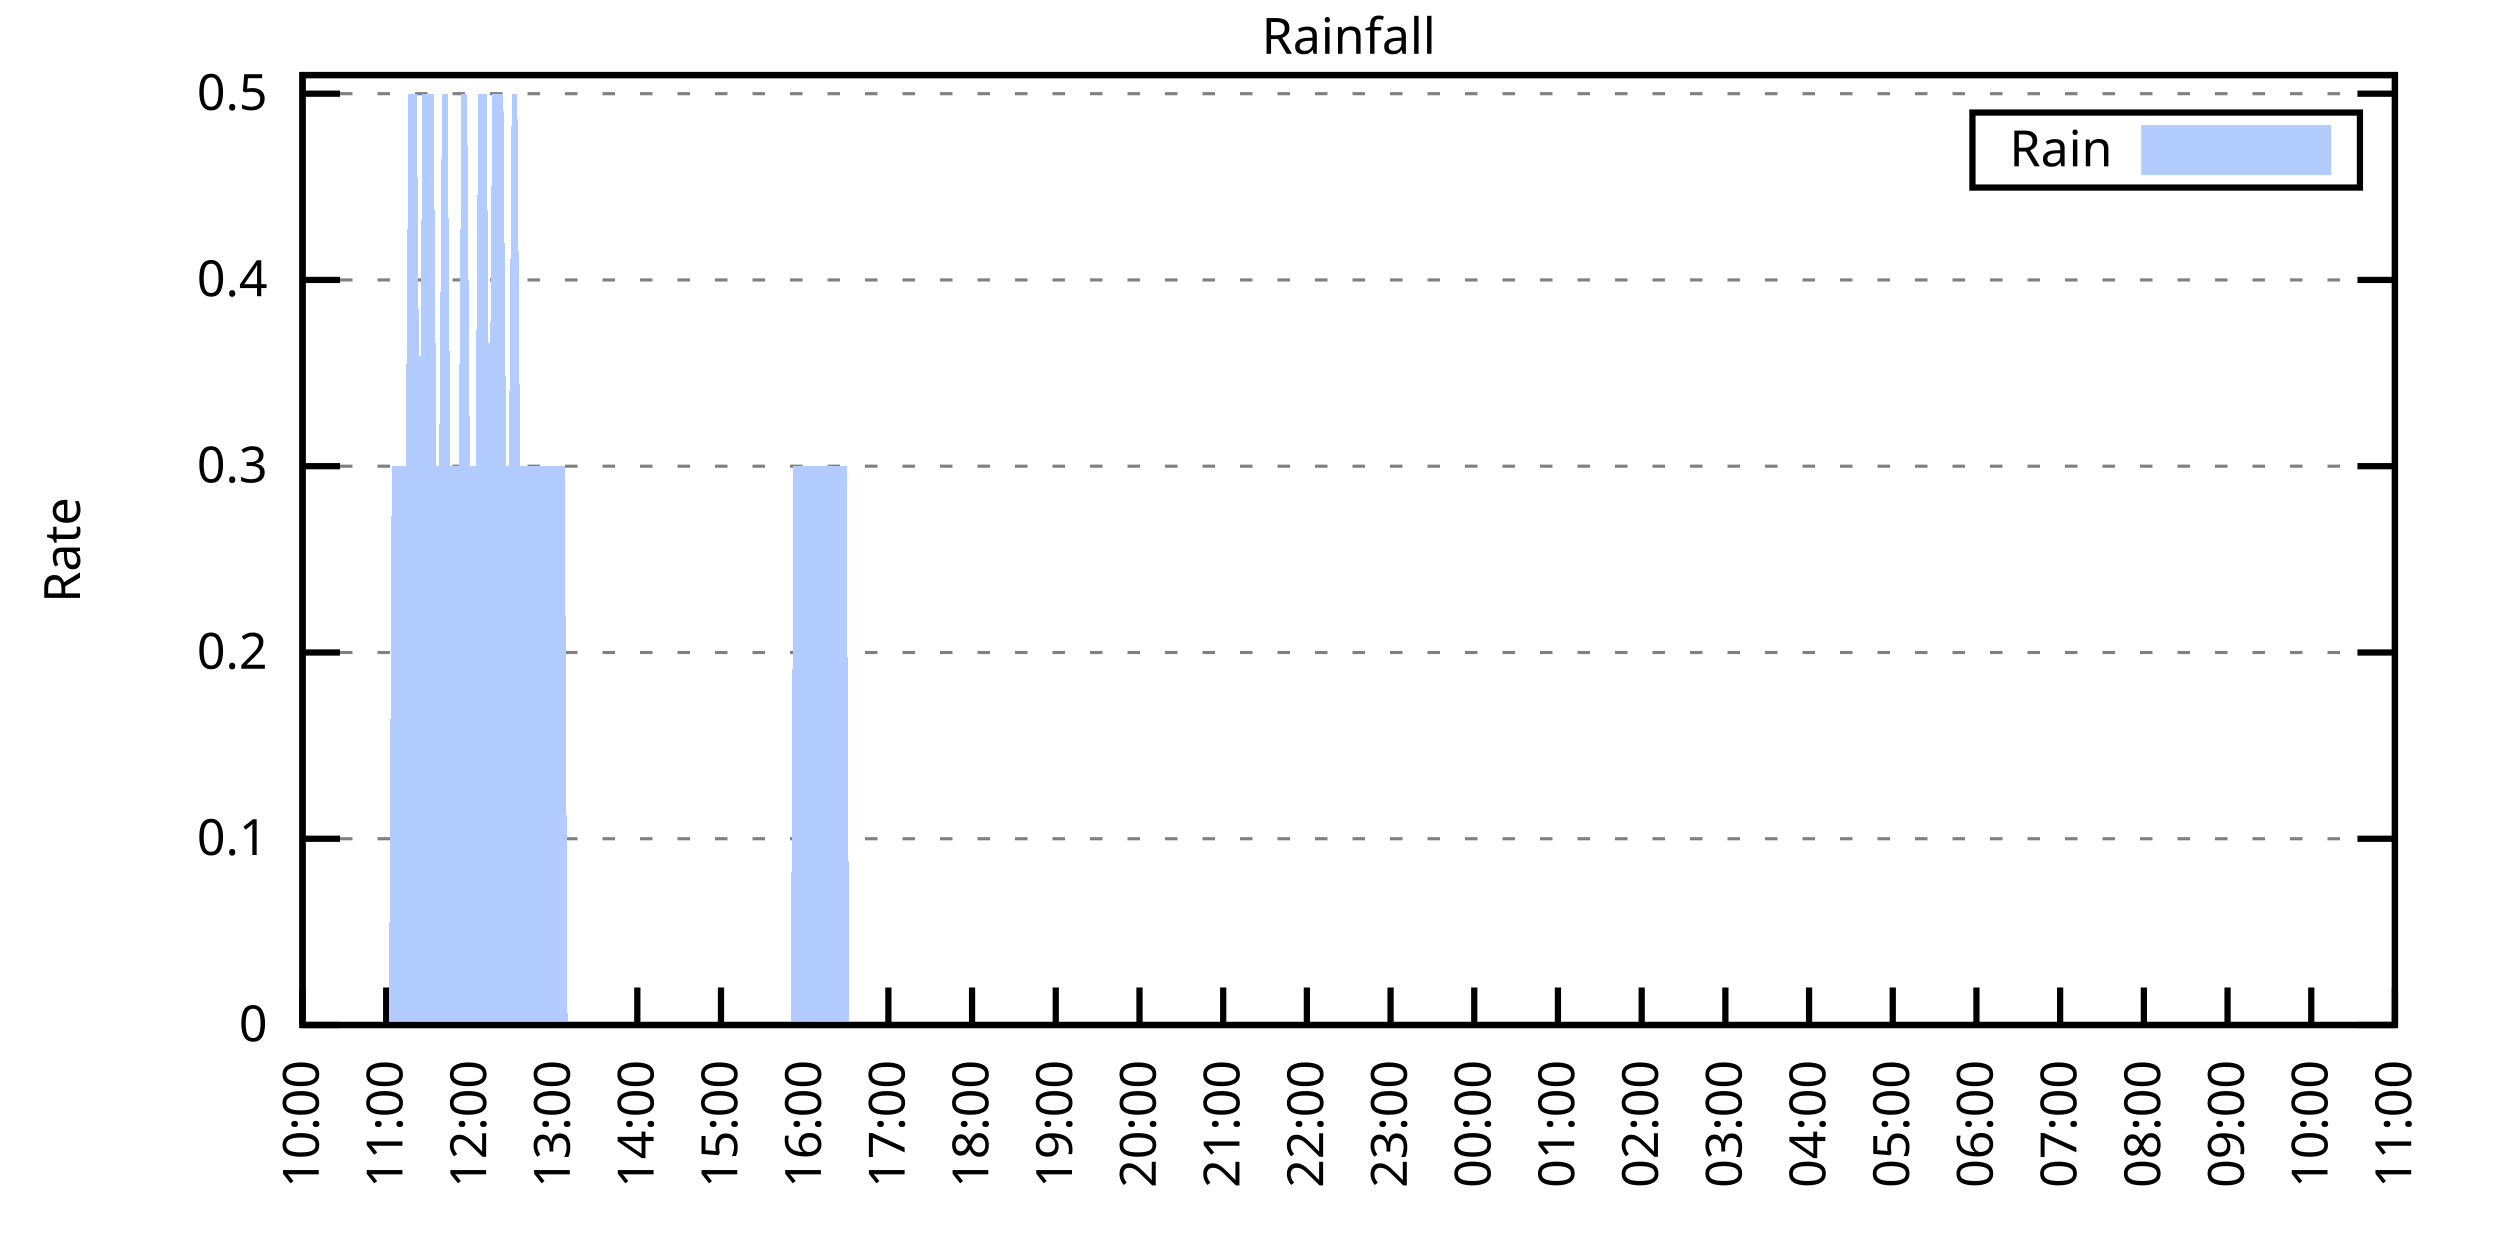
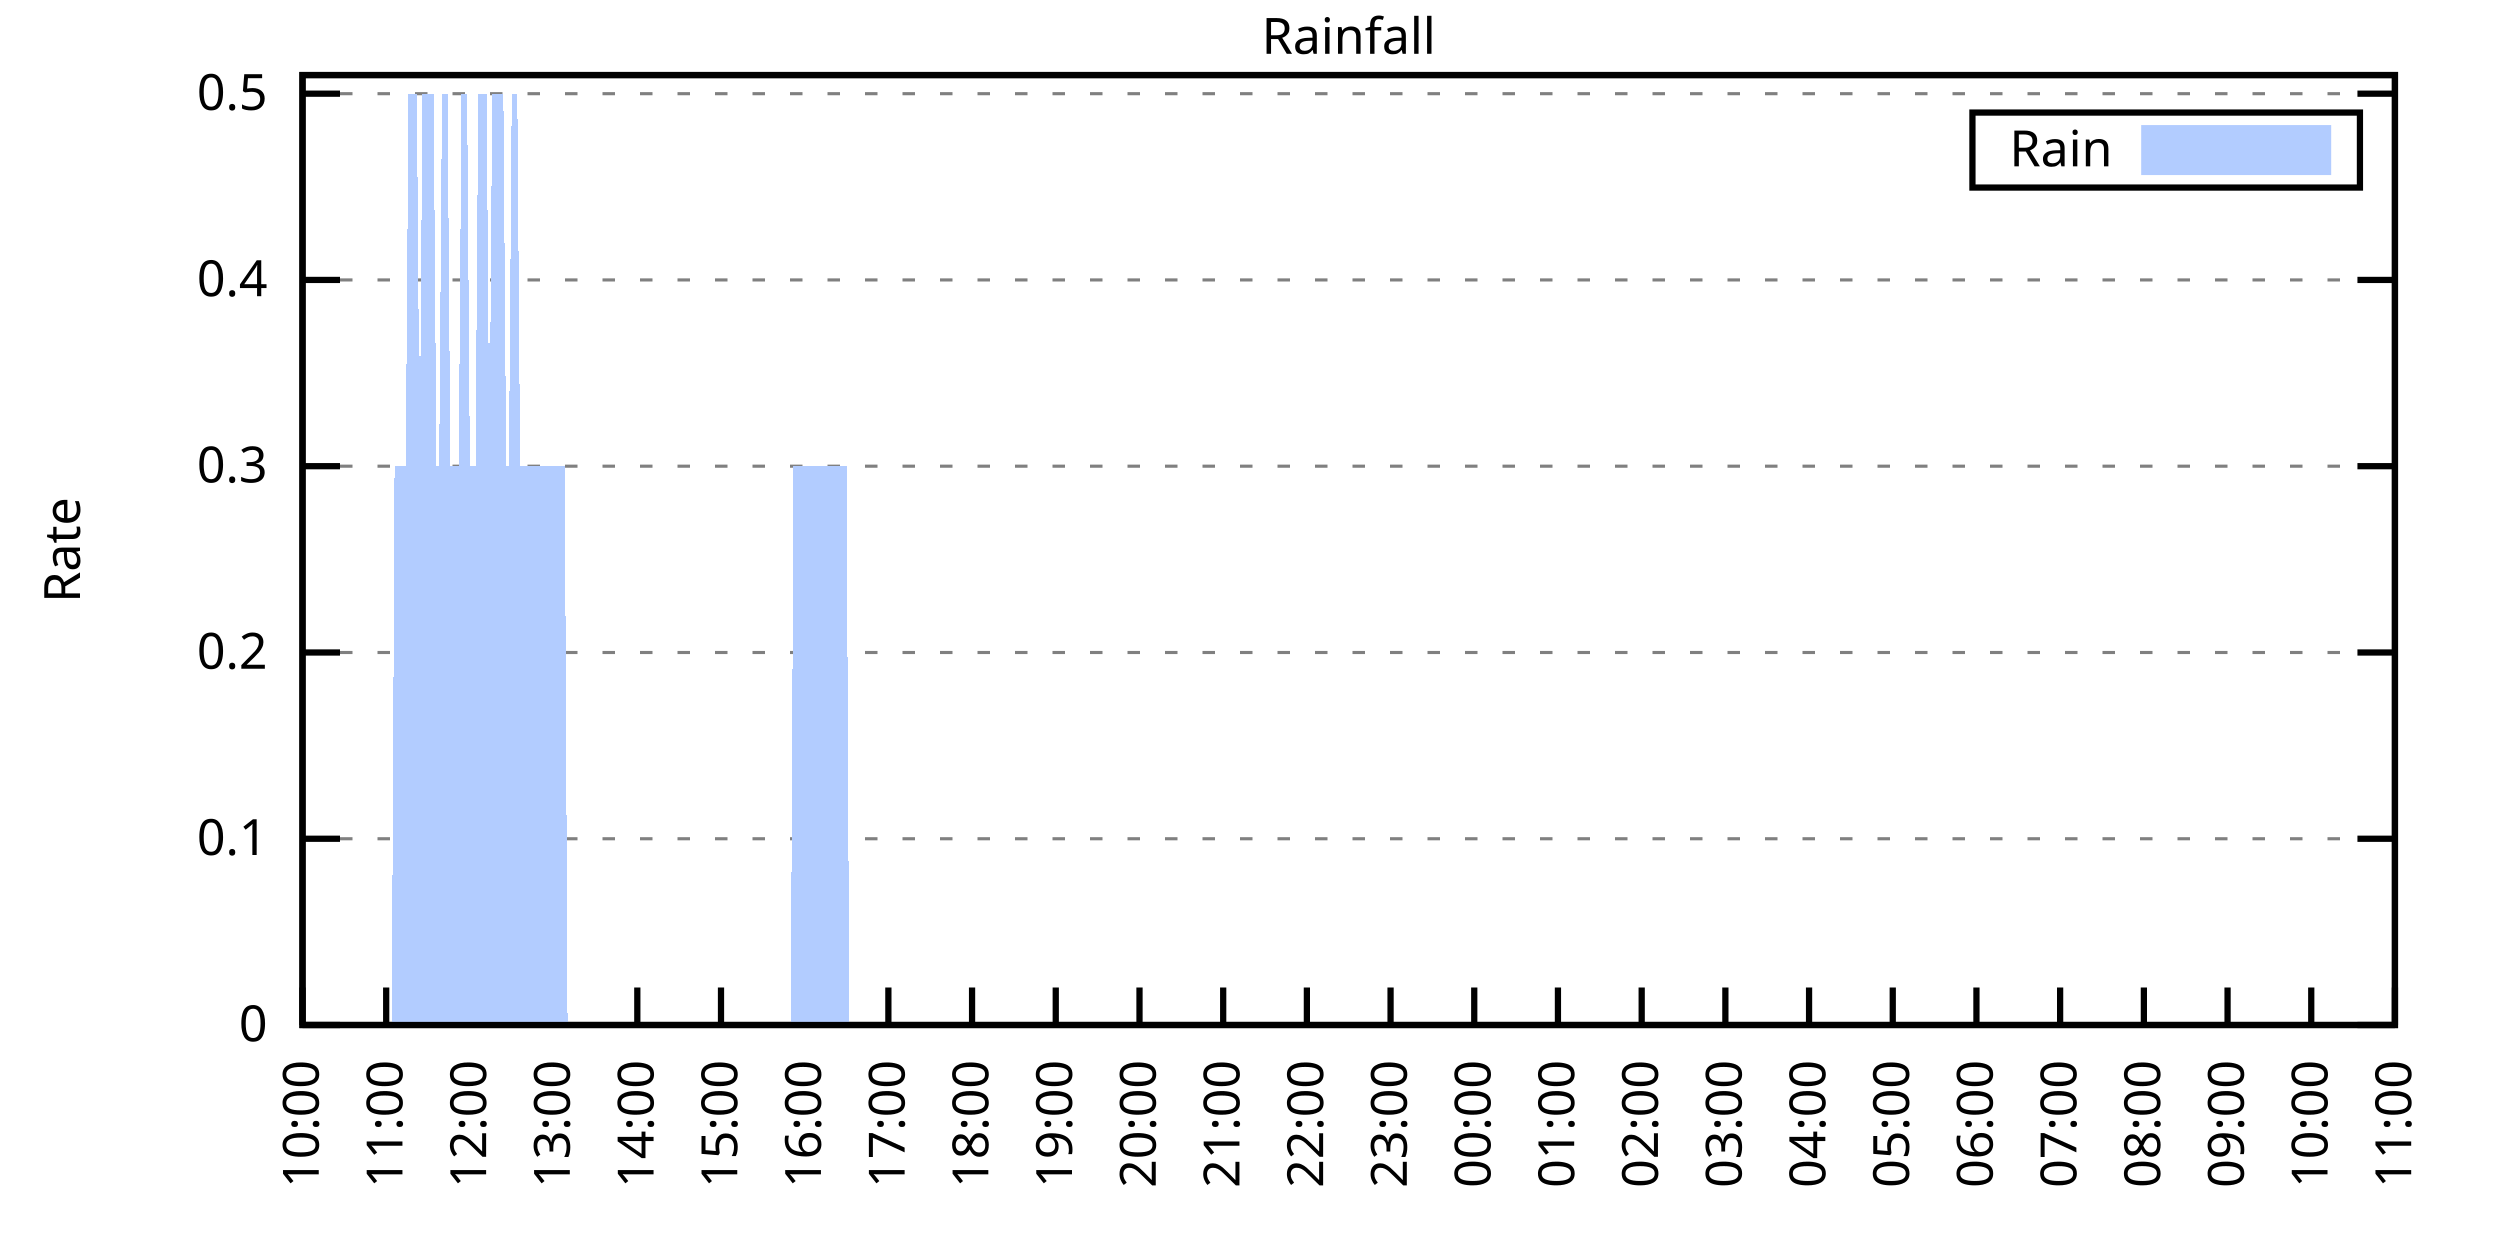
<svg xmlns="http://www.w3.org/2000/svg" xmlns:xlink="http://www.w3.org/1999/xlink" width="400" height="200" viewBox="0 0 400 200">
  <g id="gnuplot_canvas">
    <rect x="0" y="0" width="400" height="200" fill="none" />
    <defs>
      <circle id="gpDot" r="0.5" stroke-width="0.5" stroke="currentColor" />
      <path id="gpPt0" stroke-width="0.333" stroke="currentColor" d="M-1,0 h2 M0,-1 v2" />
      <path id="gpPt1" stroke-width="0.333" stroke="currentColor" d="M-1,-1 L1,1 M1,-1 L-1,1" />
      <path id="gpPt2" stroke-width="0.333" stroke="currentColor" d="M-1,0 L1,0 M0,-1 L0,1 M-1,-1 L1,1 M-1,1 L1,-1" />
      <rect id="gpPt3" stroke-width="0.333" stroke="currentColor" x="-1" y="-1" width="2" height="2" />
      <rect id="gpPt4" stroke-width="0.333" stroke="currentColor" fill="currentColor" x="-1" y="-1" width="2" height="2" />
      <circle id="gpPt5" stroke-width="0.333" stroke="currentColor" cx="0" cy="0" r="1" />
      <use xlink:href="#gpPt5" id="gpPt6" fill="currentColor" stroke="none" />
      <path id="gpPt7" stroke-width="0.333" stroke="currentColor" d="M0,-1.33 L-1.33,0.67 L1.33,0.67 z" />
      <use xlink:href="#gpPt7" id="gpPt8" fill="currentColor" stroke="none" />
      <use xlink:href="#gpPt7" id="gpPt9" stroke="currentColor" transform="rotate(180)" />
      <use xlink:href="#gpPt9" id="gpPt10" fill="currentColor" stroke="none" />
      <use xlink:href="#gpPt3" id="gpPt11" stroke="currentColor" transform="rotate(45)" />
      <use xlink:href="#gpPt11" id="gpPt12" fill="currentColor" stroke="none" />
      <path id="gpPt13" stroke-width="0.333" stroke="currentColor" d="M0,1.330 L1.265,0.411 L0.782,-1.067 L-0.782,-1.076 L-1.265,0.411 z" />
      <use xlink:href="#gpPt13" id="gpPt14" fill="currentColor" stroke="none" />
      <filter id="textbox" filterUnits="objectBoundingBox" x="0" y="0" height="1" width="1">
        <feFlood flood-color="white" flood-opacity="1" result="bgnd" />
        <feComposite in="SourceGraphic" in2="bgnd" operator="atop" />
      </filter>
      <filter id="greybox" filterUnits="objectBoundingBox" x="0" y="0" height="1" width="1">
        <feFlood flood-color="lightgrey" flood-opacity="1" result="grey" />
        <feComposite in="SourceGraphic" in2="grey" operator="atop" />
      </filter>
    </defs>
    <g fill="none" color="white" stroke="currentColor" stroke-width="1.00" stroke-linecap="butt" stroke-linejoin="miter">
</g>
    <g fill="none" color="black" stroke="currentColor" stroke-width="1.00" stroke-linecap="butt" stroke-linejoin="miter">
      <g stroke="none" shape-rendering="crispEdges">
        <polygon fill="rgb(255, 255, 255)" points="48.40,164.00 383.18,164.00 383.18,12.02 48.40,12.02 " />
      </g>
    </g>
    <g fill="none" color="black" stroke="currentColor" stroke-width="1.00" stroke-linecap="butt" stroke-linejoin="miter">
</g>
    <g fill="none" color="black" stroke="black" stroke-width="0.50" stroke-linecap="butt" stroke-linejoin="miter">
</g>
    <g fill="none" color="gray" stroke="currentColor" stroke-width="0.50" stroke-linecap="butt" stroke-linejoin="miter">
      <path stroke="gray" stroke-dasharray="2,4" class="gridline" d="M48.40,164.00 L383.19,164.00  " />
    </g>
    <g fill="none" color="gray" stroke="gray" stroke-width="1.00" stroke-linecap="butt" stroke-linejoin="miter">
</g>
    <g fill="none" color="black" stroke="currentColor" stroke-width="1.00" stroke-linecap="butt" stroke-linejoin="miter">
      <path stroke="black" d="M48.40,164.00 L54.40,164.00 M383.19,164.00 L377.19,164.00  " />
      <g transform="translate(42.80,166.60)" stroke="none" fill="black" font-family="Sans" font-size="8.00" text-anchor="end">
        <text>
          <tspan font-family="Sans"> 0</tspan>
        </text>
      </g>
    </g>
    <g fill="none" color="black" stroke="currentColor" stroke-width="1.00" stroke-linecap="butt" stroke-linejoin="miter">
</g>
    <g fill="none" color="black" stroke="black" stroke-width="0.50" stroke-linecap="butt" stroke-linejoin="miter">
</g>
    <g fill="none" color="gray" stroke="currentColor" stroke-width="0.50" stroke-linecap="butt" stroke-linejoin="miter">
      <path stroke="gray" stroke-dasharray="2,4" class="gridline" d="M48.40,134.20 L383.19,134.20  " />
    </g>
    <g fill="none" color="gray" stroke="gray" stroke-width="1.00" stroke-linecap="butt" stroke-linejoin="miter">
</g>
    <g fill="none" color="black" stroke="currentColor" stroke-width="1.00" stroke-linecap="butt" stroke-linejoin="miter">
      <path stroke="black" d="M48.40,134.20 L54.40,134.20 M383.19,134.20 L377.19,134.20  " />
      <g transform="translate(42.80,136.80)" stroke="none" fill="black" font-family="Sans" font-size="8.00" text-anchor="end">
        <text>
          <tspan font-family="Sans"> 0.1</tspan>
        </text>
      </g>
    </g>
    <g fill="none" color="black" stroke="currentColor" stroke-width="1.00" stroke-linecap="butt" stroke-linejoin="miter">
</g>
    <g fill="none" color="black" stroke="black" stroke-width="0.50" stroke-linecap="butt" stroke-linejoin="miter">
</g>
    <g fill="none" color="gray" stroke="currentColor" stroke-width="0.50" stroke-linecap="butt" stroke-linejoin="miter">
      <path stroke="gray" stroke-dasharray="2,4" class="gridline" d="M48.40,104.40 L383.19,104.40  " />
    </g>
    <g fill="none" color="gray" stroke="gray" stroke-width="1.00" stroke-linecap="butt" stroke-linejoin="miter">
</g>
    <g fill="none" color="black" stroke="currentColor" stroke-width="1.00" stroke-linecap="butt" stroke-linejoin="miter">
      <path stroke="black" d="M48.40,104.40 L54.40,104.40 M383.19,104.40 L377.19,104.40  " />
      <g transform="translate(42.80,107.00)" stroke="none" fill="black" font-family="Sans" font-size="8.00" text-anchor="end">
        <text>
          <tspan font-family="Sans"> 0.2</tspan>
        </text>
      </g>
    </g>
    <g fill="none" color="black" stroke="currentColor" stroke-width="1.00" stroke-linecap="butt" stroke-linejoin="miter">
</g>
    <g fill="none" color="black" stroke="black" stroke-width="0.50" stroke-linecap="butt" stroke-linejoin="miter">
</g>
    <g fill="none" color="gray" stroke="currentColor" stroke-width="0.50" stroke-linecap="butt" stroke-linejoin="miter">
      <path stroke="gray" stroke-dasharray="2,4" class="gridline" d="M48.40,74.59 L383.19,74.59  " />
    </g>
    <g fill="none" color="gray" stroke="gray" stroke-width="1.00" stroke-linecap="butt" stroke-linejoin="miter">
</g>
    <g fill="none" color="black" stroke="currentColor" stroke-width="1.00" stroke-linecap="butt" stroke-linejoin="miter">
      <path stroke="black" d="M48.40,74.59 L54.40,74.59 M383.19,74.59 L377.19,74.59  " />
      <g transform="translate(42.80,77.19)" stroke="none" fill="black" font-family="Sans" font-size="8.00" text-anchor="end">
        <text>
          <tspan font-family="Sans"> 0.3</tspan>
        </text>
      </g>
    </g>
    <g fill="none" color="black" stroke="currentColor" stroke-width="1.00" stroke-linecap="butt" stroke-linejoin="miter">
</g>
    <g fill="none" color="black" stroke="black" stroke-width="0.50" stroke-linecap="butt" stroke-linejoin="miter">
</g>
    <g fill="none" color="gray" stroke="currentColor" stroke-width="0.50" stroke-linecap="butt" stroke-linejoin="miter">
      <path stroke="gray" stroke-dasharray="2,4" class="gridline" d="M48.40,44.79 L383.19,44.79  " />
    </g>
    <g fill="none" color="gray" stroke="gray" stroke-width="1.00" stroke-linecap="butt" stroke-linejoin="miter">
</g>
    <g fill="none" color="black" stroke="currentColor" stroke-width="1.00" stroke-linecap="butt" stroke-linejoin="miter">
      <path stroke="black" d="M48.40,44.79 L54.40,44.79 M383.19,44.79 L377.19,44.79  " />
      <g transform="translate(42.80,47.39)" stroke="none" fill="black" font-family="Sans" font-size="8.00" text-anchor="end">
        <text>
          <tspan font-family="Sans"> 0.4</tspan>
        </text>
      </g>
    </g>
    <g fill="none" color="black" stroke="currentColor" stroke-width="1.00" stroke-linecap="butt" stroke-linejoin="miter">
</g>
    <g fill="none" color="black" stroke="black" stroke-width="0.50" stroke-linecap="butt" stroke-linejoin="miter">
</g>
    <g fill="none" color="gray" stroke="currentColor" stroke-width="0.50" stroke-linecap="butt" stroke-linejoin="miter">
      <path stroke="gray" stroke-dasharray="2,4" class="gridline" d="M48.40,14.99 L383.19,14.99  " />
    </g>
    <g fill="none" color="gray" stroke="gray" stroke-width="1.00" stroke-linecap="butt" stroke-linejoin="miter">
</g>
    <g fill="none" color="black" stroke="currentColor" stroke-width="1.00" stroke-linecap="butt" stroke-linejoin="miter">
      <path stroke="black" d="M48.40,14.99 L54.40,14.99 M383.19,14.99 L377.19,14.99  " />
      <g transform="translate(42.80,17.59)" stroke="none" fill="black" font-family="Sans" font-size="8.00" text-anchor="end">
        <text>
          <tspan font-family="Sans"> 0.5</tspan>
        </text>
      </g>
    </g>
    <g fill="none" color="black" stroke="currentColor" stroke-width="1.00" stroke-linecap="butt" stroke-linejoin="miter">
      <path stroke="black" d="M48.40,164.00 L48.40,158.00  " />
      <g transform="translate(51.00,169.60) rotate(270.00)" stroke="none" fill="black" font-family="Sans" font-size="8.00" text-anchor="end">
        <text>
          <tspan font-family="Sans">10:00</tspan>
        </text>
      </g>
    </g>
    <g fill="none" color="black" stroke="currentColor" stroke-width="1.00" stroke-linecap="butt" stroke-linejoin="miter">
      <path stroke="black" d="M61.79,164.00 L61.79,158.00  " />
      <g transform="translate(64.39,169.60) rotate(270.00)" stroke="none" fill="black" font-family="Sans" font-size="8.00" text-anchor="end">
        <text>
          <tspan font-family="Sans">11:00</tspan>
        </text>
      </g>
    </g>
    <g fill="none" color="black" stroke="currentColor" stroke-width="1.00" stroke-linecap="butt" stroke-linejoin="miter">
      <path stroke="black" d="M75.18,164.00 L75.18,158.00  " />
      <g transform="translate(77.78,169.60) rotate(270.00)" stroke="none" fill="black" font-family="Sans" font-size="8.00" text-anchor="end">
        <text>
          <tspan font-family="Sans">12:00</tspan>
        </text>
      </g>
    </g>
    <g fill="none" color="black" stroke="currentColor" stroke-width="1.00" stroke-linecap="butt" stroke-linejoin="miter">
      <path stroke="black" d="M88.57,164.00 L88.57,158.00  " />
      <g transform="translate(91.17,169.60) rotate(270.00)" stroke="none" fill="black" font-family="Sans" font-size="8.00" text-anchor="end">
        <text>
          <tspan font-family="Sans">13:00</tspan>
        </text>
      </g>
    </g>
    <g fill="none" color="black" stroke="currentColor" stroke-width="1.00" stroke-linecap="butt" stroke-linejoin="miter">
      <path stroke="black" d="M101.97,164.00 L101.97,158.00  " />
      <g transform="translate(104.57,169.60) rotate(270.00)" stroke="none" fill="black" font-family="Sans" font-size="8.00" text-anchor="end">
        <text>
          <tspan font-family="Sans">14:00</tspan>
        </text>
      </g>
    </g>
    <g fill="none" color="black" stroke="currentColor" stroke-width="1.00" stroke-linecap="butt" stroke-linejoin="miter">
      <path stroke="black" d="M115.36,164.00 L115.36,158.00  " />
      <g transform="translate(117.96,169.60) rotate(270.00)" stroke="none" fill="black" font-family="Sans" font-size="8.00" text-anchor="end">
        <text>
          <tspan font-family="Sans">15:00</tspan>
        </text>
      </g>
    </g>
    <g fill="none" color="black" stroke="currentColor" stroke-width="1.00" stroke-linecap="butt" stroke-linejoin="miter">
      <path stroke="black" d="M128.75,164.00 L128.75,158.00  " />
      <g transform="translate(131.35,169.60) rotate(270.00)" stroke="none" fill="black" font-family="Sans" font-size="8.00" text-anchor="end">
        <text>
          <tspan font-family="Sans">16:00</tspan>
        </text>
      </g>
    </g>
    <g fill="none" color="black" stroke="currentColor" stroke-width="1.00" stroke-linecap="butt" stroke-linejoin="miter">
      <path stroke="black" d="M142.14,164.00 L142.14,158.00  " />
      <g transform="translate(144.74,169.60) rotate(270.00)" stroke="none" fill="black" font-family="Sans" font-size="8.00" text-anchor="end">
        <text>
          <tspan font-family="Sans">17:00</tspan>
        </text>
      </g>
    </g>
    <g fill="none" color="black" stroke="currentColor" stroke-width="1.00" stroke-linecap="butt" stroke-linejoin="miter">
      <path stroke="black" d="M155.53,164.00 L155.53,158.00  " />
      <g transform="translate(158.13,169.60) rotate(270.00)" stroke="none" fill="black" font-family="Sans" font-size="8.00" text-anchor="end">
        <text>
          <tspan font-family="Sans">18:00</tspan>
        </text>
      </g>
    </g>
    <g fill="none" color="black" stroke="currentColor" stroke-width="1.00" stroke-linecap="butt" stroke-linejoin="miter">
      <path stroke="black" d="M168.92,164.00 L168.92,158.00  " />
      <g transform="translate(171.52,169.60) rotate(270.00)" stroke="none" fill="black" font-family="Sans" font-size="8.00" text-anchor="end">
        <text>
          <tspan font-family="Sans">19:00</tspan>
        </text>
      </g>
    </g>
    <g fill="none" color="black" stroke="currentColor" stroke-width="1.00" stroke-linecap="butt" stroke-linejoin="miter">
      <path stroke="black" d="M182.32,164.00 L182.32,158.00  " />
      <g transform="translate(184.92,169.60) rotate(270.00)" stroke="none" fill="black" font-family="Sans" font-size="8.00" text-anchor="end">
        <text>
          <tspan font-family="Sans">20:00</tspan>
        </text>
      </g>
    </g>
    <g fill="none" color="black" stroke="currentColor" stroke-width="1.00" stroke-linecap="butt" stroke-linejoin="miter">
      <path stroke="black" d="M195.71,164.00 L195.71,158.00  " />
      <g transform="translate(198.31,169.60) rotate(270.00)" stroke="none" fill="black" font-family="Sans" font-size="8.00" text-anchor="end">
        <text>
          <tspan font-family="Sans">21:00</tspan>
        </text>
      </g>
    </g>
    <g fill="none" color="black" stroke="currentColor" stroke-width="1.00" stroke-linecap="butt" stroke-linejoin="miter">
      <path stroke="black" d="M209.10,164.00 L209.10,158.00  " />
      <g transform="translate(211.70,169.60) rotate(270.00)" stroke="none" fill="black" font-family="Sans" font-size="8.00" text-anchor="end">
        <text>
          <tspan font-family="Sans">22:00</tspan>
        </text>
      </g>
    </g>
    <g fill="none" color="black" stroke="currentColor" stroke-width="1.00" stroke-linecap="butt" stroke-linejoin="miter">
      <path stroke="black" d="M222.49,164.00 L222.49,158.00  " />
      <g transform="translate(225.09,169.60) rotate(270.00)" stroke="none" fill="black" font-family="Sans" font-size="8.00" text-anchor="end">
        <text>
          <tspan font-family="Sans">23:00</tspan>
        </text>
      </g>
    </g>
    <g fill="none" color="black" stroke="currentColor" stroke-width="1.00" stroke-linecap="butt" stroke-linejoin="miter">
      <path stroke="black" d="M235.88,164.00 L235.88,158.00  " />
      <g transform="translate(238.48,169.60) rotate(270.00)" stroke="none" fill="black" font-family="Sans" font-size="8.00" text-anchor="end">
        <text>
          <tspan font-family="Sans">00:00</tspan>
        </text>
      </g>
    </g>
    <g fill="none" color="black" stroke="currentColor" stroke-width="1.00" stroke-linecap="butt" stroke-linejoin="miter">
      <path stroke="black" d="M249.27,164.00 L249.27,158.00  " />
      <g transform="translate(251.87,169.60) rotate(270.00)" stroke="none" fill="black" font-family="Sans" font-size="8.00" text-anchor="end">
        <text>
          <tspan font-family="Sans">01:00</tspan>
        </text>
      </g>
    </g>
    <g fill="none" color="black" stroke="currentColor" stroke-width="1.00" stroke-linecap="butt" stroke-linejoin="miter">
      <path stroke="black" d="M262.67,164.00 L262.67,158.00  " />
      <g transform="translate(265.27,169.60) rotate(270.00)" stroke="none" fill="black" font-family="Sans" font-size="8.00" text-anchor="end">
        <text>
          <tspan font-family="Sans">02:00</tspan>
        </text>
      </g>
    </g>
    <g fill="none" color="black" stroke="currentColor" stroke-width="1.00" stroke-linecap="butt" stroke-linejoin="miter">
      <path stroke="black" d="M276.06,164.00 L276.06,158.00  " />
      <g transform="translate(278.66,169.60) rotate(270.00)" stroke="none" fill="black" font-family="Sans" font-size="8.00" text-anchor="end">
        <text>
          <tspan font-family="Sans">03:00</tspan>
        </text>
      </g>
    </g>
    <g fill="none" color="black" stroke="currentColor" stroke-width="1.00" stroke-linecap="butt" stroke-linejoin="miter">
      <path stroke="black" d="M289.45,164.00 L289.45,158.00  " />
      <g transform="translate(292.05,169.60) rotate(270.00)" stroke="none" fill="black" font-family="Sans" font-size="8.00" text-anchor="end">
        <text>
          <tspan font-family="Sans">04:00</tspan>
        </text>
      </g>
    </g>
    <g fill="none" color="black" stroke="currentColor" stroke-width="1.00" stroke-linecap="butt" stroke-linejoin="miter">
      <path stroke="black" d="M302.84,164.00 L302.84,158.00  " />
      <g transform="translate(305.44,169.60) rotate(270.00)" stroke="none" fill="black" font-family="Sans" font-size="8.00" text-anchor="end">
        <text>
          <tspan font-family="Sans">05:00</tspan>
        </text>
      </g>
    </g>
    <g fill="none" color="black" stroke="currentColor" stroke-width="1.00" stroke-linecap="butt" stroke-linejoin="miter">
      <path stroke="black" d="M316.23,164.00 L316.23,158.00  " />
      <g transform="translate(318.83,169.60) rotate(270.00)" stroke="none" fill="black" font-family="Sans" font-size="8.00" text-anchor="end">
        <text>
          <tspan font-family="Sans">06:00</tspan>
        </text>
      </g>
    </g>
    <g fill="none" color="black" stroke="currentColor" stroke-width="1.00" stroke-linecap="butt" stroke-linejoin="miter">
      <path stroke="black" d="M329.62,164.00 L329.62,158.00  " />
      <g transform="translate(332.22,169.60) rotate(270.00)" stroke="none" fill="black" font-family="Sans" font-size="8.00" text-anchor="end">
        <text>
          <tspan font-family="Sans">07:00</tspan>
        </text>
      </g>
    </g>
    <g fill="none" color="black" stroke="currentColor" stroke-width="1.00" stroke-linecap="butt" stroke-linejoin="miter">
      <path stroke="black" d="M343.02,164.00 L343.02,158.00  " />
      <g transform="translate(345.62,169.60) rotate(270.00)" stroke="none" fill="black" font-family="Sans" font-size="8.00" text-anchor="end">
        <text>
          <tspan font-family="Sans">08:00</tspan>
        </text>
      </g>
    </g>
    <g fill="none" color="black" stroke="currentColor" stroke-width="1.00" stroke-linecap="butt" stroke-linejoin="miter">
      <path stroke="black" d="M356.41,164.00 L356.41,158.00  " />
      <g transform="translate(359.01,169.60) rotate(270.00)" stroke="none" fill="black" font-family="Sans" font-size="8.00" text-anchor="end">
        <text>
          <tspan font-family="Sans">09:00</tspan>
        </text>
      </g>
    </g>
    <g fill="none" color="black" stroke="currentColor" stroke-width="1.00" stroke-linecap="butt" stroke-linejoin="miter">
      <path stroke="black" d="M369.80,164.00 L369.80,158.00  " />
      <g transform="translate(372.40,169.60) rotate(270.00)" stroke="none" fill="black" font-family="Sans" font-size="8.00" text-anchor="end">
        <text>
          <tspan font-family="Sans">10:00</tspan>
        </text>
      </g>
    </g>
    <g fill="none" color="black" stroke="currentColor" stroke-width="1.00" stroke-linecap="butt" stroke-linejoin="miter">
      <path stroke="black" d="M383.19,164.00 L383.19,158.00  " />
      <g transform="translate(385.79,169.60) rotate(270.00)" stroke="none" fill="black" font-family="Sans" font-size="8.00" text-anchor="end">
        <text>
          <tspan font-family="Sans">11:00</tspan>
        </text>
      </g>
    </g>
    <g fill="none" color="black" stroke="currentColor" stroke-width="1.00" stroke-linecap="butt" stroke-linejoin="miter">
</g>
    <g fill="none" color="black" stroke="currentColor" stroke-width="1.00" stroke-linecap="butt" stroke-linejoin="miter">
      <path stroke="black" d="M48.40,12.01 L48.40,164.00 L383.19,164.00 L383.19,12.01 L48.40,12.01 Z  " />
    </g>
    <g fill="none" color="black" stroke="currentColor" stroke-width="1.00" stroke-linecap="butt" stroke-linejoin="miter">
</g>
    <g fill="none" color="black" stroke="currentColor" stroke-width="1.00" stroke-linecap="butt" stroke-linejoin="miter">
      <path stroke="black" d="M315.59,30.01 L315.59,18.01 L377.59,18.01 L377.59,30.01 L315.59,30.01 Z  " />
    </g>
    <g id="Rainfall_plot_1">
      <g fill="none" color="white" stroke="black" stroke-width="2.00" stroke-linecap="butt" stroke-linejoin="miter">
</g>
      <g fill="none" color="black" stroke="currentColor" stroke-width="2.00" stroke-linecap="butt" stroke-linejoin="miter">
        <g transform="translate(337.99,26.61)" stroke="none" fill="black" font-family="Sans" font-size="8.00" text-anchor="end">
          <text>
            <tspan font-family="Sans">Rain</tspan>
          </text>
        </g>
      </g>
      <g fill="none" color="black" stroke="currentColor" stroke-width="2.00" stroke-linecap="butt" stroke-linejoin="miter">
        <g stroke="none" shape-rendering="crispEdges">
          <polygon fill="rgb(178, 204, 255)" points="343.59,27.01 371.99,27.01 371.99,21.01 343.59,21.01 " />
        </g>
        <path stroke="rgb(178, 204, 255)" d="M343.59,27.01 L371.99,27.01 L371.99,21.01 L343.59,21.01 L343.59,27.01 Z  " />
      </g>
      <g fill="none" color="black" stroke="currentColor" stroke-width="2.00" stroke-linecap="butt" stroke-linejoin="miter">
        <g stroke="none" shape-rendering="crispEdges">
-           <polygon fill="rgb(178, 204, 255)" points="55.54,164.00 55.99,164.00 56.43,164.00 56.88,164.00 57.33,164.00 57.77,164.00 58.22,164.00 58.67,164.00 59.11,164.00 59.56,164.00 60.01,164.00 60.45,164.00 60.90,164.00 61.35,164.00 61.79,164.00 62.24,164.00 62.68,74.59 63.13,74.59 63.58,74.59 64.02,74.59 64.47,74.59 64.92,74.59 65.36,14.99 65.81,14.99 66.26,14.99 66.70,14.99 67.15,74.59 67.59,14.99 68.04,14.99 68.49,14.99 68.93,14.99 69.38,14.99 69.83,74.59 70.27,74.59 70.72,14.99 71.17,14.99 71.61,14.99 72.06,74.59 72.50,74.59 72.95,74.59 73.40,74.59 73.84,14.99 74.29,14.99 74.74,14.99 75.18,74.59 75.63,74.59 76.08,74.59 76.52,14.99 76.97,14.99 77.42,14.99 77.86,14.99 78.31,74.59 78.75,14.99 79.20,14.99 79.65,14.99 80.09,14.99 80.54,14.99 80.99,74.59 81.43,74.59 81.88,14.99 82.33,14.99 82.77,14.99 83.22,74.59 83.66,74.59 84.11,74.59 84.56,74.59 85.00,74.59 85.45,74.59 85.90,74.59 86.34,74.59 86.79,74.59 87.24,74.59 87.68,74.59 88.13,74.59 88.57,74.59 89.02,74.59 89.47,74.59 89.91,74.59 90.36,74.59 90.81,164.00 91.25,164.00 91.70,164.00 92.15,164.00 92.59,164.00 93.04,164.00 93.49,164.00 93.93,164.00 94.38,164.00 94.82,164.00 95.27,164.00 95.72,164.00 96.16,164.00 96.61,164.00 97.06,164.00 97.50,164.00 97.95,164.00 98.40,164.00 98.84,164.00 99.29,164.00 99.73,164.00 100.18,164.00 100.63,164.00 101.07,164.00 101.52,164.00 101.97,164.00 102.41,164.00 102.86,164.00 103.31,164.00 103.75,164.00 104.20,164.00 104.64,164.00 105.09,164.00 105.54,164.00 105.98,164.00 106.43,164.00 106.88,164.00 107.32,164.00 107.77,164.00 108.22,164.00 108.66,164.00 109.11,164.00 109.55,164.00 110.00,164.00 110.45,164.00 110.89,164.00 111.34,164.00 111.79,164.00 112.23,164.00 112.68,164.00 113.13,164.00 113.57,164.00 114.02,164.00 114.47,164.00 114.91,164.00 115.36,164.00 115.80,164.00 116.25,164.00 116.70,164.00 117.14,164.00 117.59,164.00 118.04,164.00 118.48,164.00 118.93,164.00 119.38,164.00 119.82,164.00 120.27,164.00 120.71,164.00 121.16,164.00 121.61,164.00 122.05,164.00 122.50,164.00 122.95,164.00 123.39,164.00 123.84,164.00 124.29,164.00 124.73,164.00 125.18,164.00 125.62,164.00 126.07,164.00 126.52,164.00 126.96,74.59 127.41,74.59 127.86,74.59 128.30,74.59 128.75,74.59 129.20,74.59 129.64,74.59 130.09,74.59 130.54,74.59 130.98,74.59 131.43,74.59 131.87,74.59 132.32,74.59 132.77,74.59 133.21,74.59 133.66,74.59 134.11,74.59 134.55,74.59 135.00,74.59 135.45,74.59 135.89,164.00 136.34,164.00 136.78,164.00 137.23,164.00 137.68,164.00 138.12,164.00 138.57,164.00 139.02,164.00 139.46,164.00 139.91,164.00 140.36,164.00 140.80,164.00 141.25,164.00 141.69,164.00 142.14,164.00 142.59,164.00 143.03,164.00 143.48,164.00 143.93,164.00 144.37,164.00 144.82,164.00 145.27,164.00 145.71,164.00 146.16,164.00 146.61,164.00 147.05,164.00 147.50,164.00 147.94,164.00 148.39,164.00 148.84,164.00 149.28,164.00 149.73,164.00 150.18,164.00 150.62,164.00 151.07,164.00 151.52,164.00 151.96,164.00 152.41,164.00 152.85,164.00 153.30,164.00 153.75,164.00 154.19,164.00 154.64,164.00 155.09,164.00 155.53,164.00 155.98,164.00 156.43,164.00 156.87,164.00 157.32,164.00 157.76,164.00 158.21,164.00 158.66,164.00 159.10,164.00 159.55,164.00 160.00,164.00 160.44,164.00 160.89,164.00 161.34,164.00 161.78,164.00 162.23,164.00 162.67,164.00 163.12,164.00 163.57,164.00 164.01,164.00 164.46,164.00 164.91,164.00 165.35,164.00 165.80,164.00 166.25,164.00 166.69,164.00 167.14,164.00 167.59,164.00 168.03,164.00 168.48,164.00 168.92,164.00 169.37,164.00 169.82,164.00 170.26,164.00 170.71,164.00 171.16,164.00 171.60,164.00 172.05,164.00 172.50,164.00 172.94,164.00 173.39,164.00 173.83,164.00 174.28,164.00 174.73,164.00 175.17,164.00 175.62,164.00 176.07,164.00 176.51,164.00 176.96,164.00 177.41,164.00 177.85,164.00 178.30,164.00 178.74,164.00 179.19,164.00 179.64,164.00 180.08,164.00 180.53,164.00 180.98,164.00 181.42,164.00 181.87,164.00 182.32,164.00 182.76,164.00 183.21,164.00 183.66,164.00 184.10,164.00 184.55,164.00 184.99,164.00 185.44,164.00 185.89,164.00 186.33,164.00 186.78,164.00 187.23,164.00 187.67,164.00 188.12,164.00 188.57,164.00 189.01,164.00 189.46,164.00 189.90,164.00 190.35,164.00 190.80,164.00 191.24,164.00 191.69,164.00 192.14,164.00 192.58,164.00 193.03,164.00 193.48,164.00 193.92,164.00 194.37,164.00 194.81,164.00 195.26,164.00 195.71,164.00 196.15,164.00 196.60,164.00 197.05,164.00 197.49,164.00 197.94,164.00 198.39,164.00 198.83,164.00 199.28,164.00 199.73,164.00 200.17,164.00 200.62,164.00 201.06,164.00 201.51,164.00 201.96,164.00 202.40,164.00 202.85,164.00 203.30,164.00 203.74,164.00 204.19,164.00 204.64,164.00 205.08,164.00 205.53,164.00 205.97,164.00 206.42,164.00 206.87,164.00 207.31,164.00 207.76,164.00 208.21,164.00 208.65,164.00 209.10,164.00 209.55,164.00 209.99,164.00 210.44,164.00 210.88,164.00 211.33,164.00 211.78,164.00 212.22,164.00 212.67,164.00 213.12,164.00 213.56,164.00 214.01,164.00 214.46,164.00 214.90,164.00 215.35,164.00 215.80,164.00 216.24,164.00 216.69,164.00 217.13,164.00 217.58,164.00 218.03,164.00 218.47,164.00 218.92,164.00 219.37,164.00 219.81,164.00 220.26,164.00 220.71,164.00 221.15,164.00 221.60,164.00 222.04,164.00 222.49,164.00 222.94,164.00 223.38,164.00 223.83,164.00 224.28,164.00 224.72,164.00 225.17,164.00 225.62,164.00 226.06,164.00 226.51,164.00 226.95,164.00 227.40,164.00 227.85,164.00 228.29,164.00 228.74,164.00 229.19,164.00 229.63,164.00 230.08,164.00 230.53,164.00 230.97,164.00 231.42,164.00 231.86,164.00 232.31,164.00 232.76,164.00 233.20,164.00 233.65,164.00 234.10,164.00 234.54,164.00 234.99,164.00 235.44,164.00 235.88,164.00 236.33,164.00 236.78,164.00 237.22,164.00 237.67,164.00 238.11,164.00 238.56,164.00 239.01,164.00 239.45,164.00 239.90,164.00 240.35,164.00 240.79,164.00 241.24,164.00 241.69,164.00 242.13,164.00 242.58,164.00 243.02,164.00 243.47,164.00 243.92,164.00 244.36,164.00 244.81,164.00 245.26,164.00 245.70,164.00 246.15,164.00 246.60,164.00 247.04,164.00 247.49,164.00 247.93,164.00 248.38,164.00 248.83,164.00 249.27,164.00 249.72,164.00 250.17,164.00 250.61,164.00 251.06,164.00 251.51,164.00 251.95,164.00 252.40,164.00 252.85,164.00 253.29,164.00 253.74,164.00 254.18,164.00 254.63,164.00 255.08,164.00 255.52,164.00 255.97,164.00 256.42,164.00 256.86,164.00 257.31,164.00 257.76,164.00 258.20,164.00 258.65,164.00 259.09,164.00 259.54,164.00 259.99,164.00 260.43,164.00 260.88,164.00 261.33,164.00 261.77,164.00 262.22,164.00 262.67,164.00 263.11,164.00 263.56,164.00 264.00,164.00 264.45,164.00 264.90,164.00 265.34,164.00 265.79,164.00 266.24,164.00 266.68,164.00 267.13,164.00 267.58,164.00 268.02,164.00 268.47,164.00 268.92,164.00 269.36,164.00 269.81,164.00 270.25,164.00 270.70,164.00 271.15,164.00 271.59,164.00 272.04,164.00 272.49,164.00 272.93,164.00 273.38,164.00 273.83,164.00 274.27,164.00 274.72,164.00 275.16,164.00 275.61,164.00 276.06,164.00 276.50,164.00 276.95,164.00 277.40,164.00 277.84,164.00 278.29,164.00 278.74,164.00 279.18,164.00 279.63,164.00 280.07,164.00 280.52,164.00 280.97,164.00 281.41,164.00 281.86,164.00 282.31,164.00 282.75,164.00 283.20,164.00 283.65,164.00 284.09,164.00 284.54,164.00 284.98,164.00 285.43,164.00 285.88,164.00 286.32,164.00 286.77,164.00 287.22,164.00 287.66,164.00 288.11,164.00 288.56,164.00 289.00,164.00 289.45,164.00 289.90,164.00 290.34,164.00 290.79,164.00 291.23,164.00 291.68,164.00 292.13,164.00 292.57,164.00 293.02,164.00 293.47,164.00 293.91,164.00 294.36,164.00 294.81,164.00 295.25,164.00 295.70,164.00 296.14,164.00 296.59,164.00 297.04,164.00 297.48,164.00 297.93,164.00 298.38,164.00 298.82,164.00 299.27,164.00 299.72,164.00 300.16,164.00 300.61,164.00 301.05,164.00 301.50,164.00 301.95,164.00 302.39,164.00 302.84,164.00 303.29,164.00 303.73,164.00 304.18,164.00 304.63,164.00 305.07,164.00 305.52,164.00 305.97,164.00 306.41,164.00 306.86,164.00 307.30,164.00 307.75,164.00 308.20,164.00 308.64,164.00 309.09,164.00 309.54,164.00 309.98,164.00 310.43,164.00 310.88,164.00 311.32,164.00 311.77,164.00 312.21,164.00 312.66,164.00 313.11,164.00 313.55,164.00 314.00,164.00 314.45,164.00 314.89,164.00 315.34,164.00 315.79,164.00 316.23,164.00 316.68,164.00 317.12,164.00 317.57,164.00 318.02,164.00 318.46,164.00 318.91,164.00 319.36,164.00 319.80,164.00 320.25,164.00 320.70,164.00 321.14,164.00 321.59,164.00 322.04,164.00 322.48,164.00 322.93,164.00 323.37,164.00 323.82,164.00 324.27,164.00 324.71,164.00 325.16,164.00 325.61,164.00 326.05,164.00 326.50,164.00 326.95,164.00 327.39,164.00 327.84,164.00 328.28,164.00 328.73,164.00 329.18,164.00 329.62,164.00 330.07,164.00 330.52,164.00 330.96,164.00 331.41,164.00 331.86,164.00 332.30,164.00 332.75,164.00 333.19,164.00 333.64,164.00 334.09,164.00 334.53,164.00 334.98,164.00 335.43,164.00 335.87,164.00 336.32,164.00 336.77,164.00 337.21,164.00 337.66,164.00 338.10,164.00 338.55,164.00 339.00,164.00 339.44,164.00 339.89,164.00 340.34,164.00 340.78,164.00 341.23,164.00 341.68,164.00 342.12,164.00 342.57,164.00 343.02,164.00 343.46,164.00 343.91,164.00 344.35,164.00 344.80,164.00 345.25,164.00 345.69,164.00 346.14,164.00 346.59,164.00 347.03,164.00 347.48,164.00 347.93,164.00 348.37,164.00 348.82,164.00 349.26,164.00 349.71,164.00 350.16,164.00 350.60,164.00 351.05,164.00 351.50,164.00 351.94,164.00 352.39,164.00 352.84,164.00 353.28,164.00 353.73,164.00 354.17,164.00 354.62,164.00 355.07,164.00 355.51,164.00 355.96,164.00 356.41,164.00 356.85,164.00 357.30,164.00 357.75,164.00 358.19,164.00 358.64,164.00 359.09,164.00 359.53,164.00 359.98,164.00 360.42,164.00 360.87,164.00 361.32,164.00 361.76,164.00 362.21,164.00 362.66,164.00 363.10,164.00 363.55,164.00 364.00,164.00 364.44,164.00 364.89,164.00 365.33,164.00 365.78,164.00 366.23,164.00 366.67,164.00 367.12,164.00 367.57,164.00 368.01,164.00 368.46,164.00 368.91,164.00 369.35,164.00 369.80,164.00 370.24,164.00 370.69,164.00 371.14,164.00 371.58,164.00 372.03,164.00 372.48,164.00 372.92,164.00 373.37,164.00 373.82,164.00 374.26,164.00 374.71,164.00 375.16,164.00 375.60,164.00 376.05,164.00 376.49,164.00 376.49,164.00 55.54,164.00 " />
+           <polygon fill="rgb(178, 204, 255)" points="58.67,164.00 59.11,164.00 59.56,164.00 60.01,164.00 60.45,164.00 60.90,164.00 61.35,164.00 61.79,164.00 62.24,164.00 62.68,164.00 63.13,74.59 63.58,74.59 64.02,74.59 64.47,74.59 64.92,74.59 65.36,14.99 65.81,14.99 66.26,14.99 66.70,14.99 67.15,74.59 67.59,14.99 68.04,14.99 68.49,14.99 68.93,14.99 69.38,14.99 69.83,74.59 70.27,74.59 70.72,14.99 71.17,14.99 71.61,14.99 72.06,74.59 72.50,74.59 72.95,74.59 73.40,74.59 73.84,14.99 74.29,14.99 74.74,14.99 75.18,74.59 75.63,74.59 76.08,74.59 76.52,14.99 76.97,14.99 77.42,14.99 77.86,14.99 78.31,74.59 78.75,14.99 79.20,14.99 79.65,14.99 80.09,14.99 80.54,14.99 80.99,74.59 81.43,74.59 81.88,14.99 82.33,14.99 82.77,14.99 83.22,74.59 83.66,74.59 84.11,74.59 84.56,74.59 85.00,74.59 85.45,74.59 85.90,74.59 86.34,74.59 86.79,74.59 87.24,74.59 87.68,74.59 88.13,74.59 88.57,74.59 89.02,74.59 89.47,74.59 89.91,74.59 90.36,74.59 90.81,164.00 91.25,164.00 91.70,164.00 92.15,164.00 92.59,164.00 93.04,164.00 93.49,164.00 93.93,164.00 94.38,164.00 94.82,164.00 95.27,164.00 95.72,164.00 96.16,164.00 96.61,164.00 97.06,164.00 97.50,164.00 97.95,164.00 98.40,164.00 98.84,164.00 99.29,164.00 99.73,164.00 100.18,164.00 100.63,164.00 101.07,164.00 101.52,164.00 101.97,164.00 102.41,164.00 102.86,164.00 103.31,164.00 103.75,164.00 104.20,164.00 104.64,164.00 105.09,164.00 105.54,164.00 105.98,164.00 106.43,164.00 106.88,164.00 107.32,164.00 107.77,164.00 108.22,164.00 108.66,164.00 109.11,164.00 109.55,164.00 110.00,164.00 110.45,164.00 110.89,164.00 111.34,164.00 111.79,164.00 112.23,164.00 112.68,164.00 113.13,164.00 113.57,164.00 114.02,164.00 114.47,164.00 114.91,164.00 115.36,164.00 115.80,164.00 116.25,164.00 116.70,164.00 117.14,164.00 117.59,164.00 118.04,164.00 118.48,164.00 118.93,164.00 119.38,164.00 119.82,164.00 120.27,164.00 120.71,164.00 121.16,164.00 121.61,164.00 122.05,164.00 122.50,164.00 122.95,164.00 123.39,164.00 123.84,164.00 124.29,164.00 124.73,164.00 125.18,164.00 125.62,164.00 126.07,164.00 126.52,164.00 126.96,74.59 127.41,74.59 127.86,74.59 128.30,74.59 128.75,74.59 129.20,74.59 129.64,74.59 130.09,74.59 130.54,74.59 130.98,74.59 131.43,74.59 131.87,74.59 132.32,74.59 132.77,74.59 133.21,74.59 133.66,74.59 134.11,74.59 134.55,74.59 135.00,74.59 135.45,74.59 135.89,164.00 136.34,164.00 136.78,164.00 137.23,164.00 137.68,164.00 138.12,164.00 138.57,164.00 139.02,164.00 139.46,164.00 139.91,164.00 140.36,164.00 140.80,164.00 141.25,164.00 141.69,164.00 142.14,164.00 142.59,164.00 143.03,164.00 143.48,164.00 143.93,164.00 144.37,164.00 144.82,164.00 145.27,164.00 145.71,164.00 146.16,164.00 146.61,164.00 147.05,164.00 147.50,164.00 147.94,164.00 148.39,164.00 148.84,164.00 149.28,164.00 149.73,164.00 150.18,164.00 150.62,164.00 151.07,164.00 151.52,164.00 151.96,164.00 152.41,164.00 152.85,164.00 153.30,164.00 153.75,164.00 154.19,164.00 154.64,164.00 155.09,164.00 155.53,164.00 155.98,164.00 156.43,164.00 156.87,164.00 157.32,164.00 157.76,164.00 158.21,164.00 158.66,164.00 159.10,164.00 159.55,164.00 160.00,164.00 160.44,164.00 160.89,164.00 161.34,164.00 161.78,164.00 162.23,164.00 162.67,164.00 163.12,164.00 163.57,164.00 164.01,164.00 164.46,164.00 164.91,164.00 165.35,164.00 165.80,164.00 166.25,164.00 166.69,164.00 167.14,164.00 167.59,164.00 168.03,164.00 168.48,164.00 168.92,164.00 169.37,164.00 169.82,164.00 170.26,164.00 170.71,164.00 171.16,164.00 171.60,164.00 172.05,164.00 172.50,164.00 172.94,164.00 173.39,164.00 173.83,164.00 174.28,164.00 174.73,164.00 175.17,164.00 175.62,164.00 176.07,164.00 176.51,164.00 176.96,164.00 177.41,164.00 177.85,164.00 178.30,164.00 178.74,164.00 179.19,164.00 179.64,164.00 180.08,164.00 180.53,164.00 180.98,164.00 181.42,164.00 181.87,164.00 182.32,164.00 182.76,164.00 183.21,164.00 183.66,164.00 184.10,164.00 184.55,164.00 184.99,164.00 185.44,164.00 185.89,164.00 186.33,164.00 186.78,164.00 187.23,164.00 187.67,164.00 188.12,164.00 188.57,164.00 189.01,164.00 189.46,164.00 189.90,164.00 190.35,164.00 190.80,164.00 191.24,164.00 191.69,164.00 192.14,164.00 192.58,164.00 193.03,164.00 193.48,164.00 193.92,164.00 194.37,164.00 194.81,164.00 195.26,164.00 195.71,164.00 196.15,164.00 196.60,164.00 197.05,164.00 197.49,164.00 197.94,164.00 198.39,164.00 198.83,164.00 199.28,164.00 199.73,164.00 200.17,164.00 200.62,164.00 201.06,164.00 201.51,164.00 201.96,164.00 202.40,164.00 202.85,164.00 203.30,164.00 203.74,164.00 204.19,164.00 204.64,164.00 205.08,164.00 205.53,164.00 205.97,164.00 206.42,164.00 206.87,164.00 207.31,164.00 207.76,164.00 208.21,164.00 208.65,164.00 209.10,164.00 209.55,164.00 209.99,164.00 210.44,164.00 210.88,164.00 211.33,164.00 211.78,164.00 212.22,164.00 212.67,164.00 213.12,164.00 213.56,164.00 214.01,164.00 214.46,164.00 214.90,164.00 215.35,164.00 215.80,164.00 216.24,164.00 216.69,164.00 217.13,164.00 217.58,164.00 218.03,164.00 218.47,164.00 218.92,164.00 219.37,164.00 219.81,164.00 220.26,164.00 220.71,164.00 221.15,164.00 221.60,164.00 222.04,164.00 222.49,164.00 222.94,164.00 223.38,164.00 223.83,164.00 224.28,164.00 224.72,164.00 225.17,164.00 225.62,164.00 226.06,164.00 226.51,164.00 226.95,164.00 227.40,164.00 227.85,164.00 228.29,164.00 228.74,164.00 229.19,164.00 229.63,164.00 230.08,164.00 230.53,164.00 230.97,164.00 231.42,164.00 231.86,164.00 232.31,164.00 232.76,164.00 233.20,164.00 233.65,164.00 234.10,164.00 234.54,164.00 234.99,164.00 235.44,164.00 235.88,164.00 236.33,164.00 236.78,164.00 237.22,164.00 237.67,164.00 238.11,164.00 238.56,164.00 239.01,164.00 239.45,164.00 239.90,164.00 240.35,164.00 240.79,164.00 241.24,164.00 241.69,164.00 242.13,164.00 242.58,164.00 243.02,164.00 243.47,164.00 243.92,164.00 244.36,164.00 244.81,164.00 245.26,164.00 245.70,164.00 246.15,164.00 246.60,164.00 247.04,164.00 247.49,164.00 247.93,164.00 248.38,164.00 248.83,164.00 249.27,164.00 249.72,164.00 250.17,164.00 250.61,164.00 251.06,164.00 251.51,164.00 251.95,164.00 252.40,164.00 252.85,164.00 253.29,164.00 253.74,164.00 254.18,164.00 254.63,164.00 255.08,164.00 255.52,164.00 255.97,164.00 256.42,164.00 256.86,164.00 257.31,164.00 257.76,164.00 258.20,164.00 258.65,164.00 259.09,164.00 259.54,164.00 259.99,164.00 260.43,164.00 260.88,164.00 261.33,164.00 261.77,164.00 262.22,164.00 262.67,164.00 263.11,164.00 263.56,164.00 264.00,164.00 264.45,164.00 264.90,164.00 265.34,164.00 265.79,164.00 266.24,164.00 266.68,164.00 267.13,164.00 267.58,164.00 268.02,164.00 268.47,164.00 268.92,164.00 269.36,164.00 269.81,164.00 270.25,164.00 270.70,164.00 271.15,164.00 271.59,164.00 272.04,164.00 272.49,164.00 272.93,164.00 273.38,164.00 273.83,164.00 274.27,164.00 274.72,164.00 275.16,164.00 275.61,164.00 276.06,164.00 276.50,164.00 276.95,164.00 277.40,164.00 277.84,164.00 278.29,164.00 278.74,164.00 279.18,164.00 279.63,164.00 280.07,164.00 280.52,164.00 280.97,164.00 281.41,164.00 281.86,164.00 282.31,164.00 282.75,164.00 283.20,164.00 283.65,164.00 284.09,164.00 284.54,164.00 284.98,164.00 285.43,164.00 285.88,164.00 286.32,164.00 286.77,164.00 287.22,164.00 287.66,164.00 288.11,164.00 288.56,164.00 289.00,164.00 289.45,164.00 289.90,164.00 290.34,164.00 290.79,164.00 291.23,164.00 291.68,164.00 292.13,164.00 292.57,164.00 293.02,164.00 293.47,164.00 293.91,164.00 294.36,164.00 294.81,164.00 295.25,164.00 295.70,164.00 296.14,164.00 296.59,164.00 297.04,164.00 297.48,164.00 297.93,164.00 298.38,164.00 298.82,164.00 299.27,164.00 299.72,164.00 300.16,164.00 300.61,164.00 301.05,164.00 301.50,164.00 301.95,164.00 302.39,164.00 302.84,164.00 303.29,164.00 303.73,164.00 304.18,164.00 304.63,164.00 305.07,164.00 305.52,164.00 305.97,164.00 306.41,164.00 306.86,164.00 307.30,164.00 307.75,164.00 308.20,164.00 308.64,164.00 309.09,164.00 309.54,164.00 309.98,164.00 310.43,164.00 310.88,164.00 311.32,164.00 311.77,164.00 312.21,164.00 312.66,164.00 313.11,164.00 313.55,164.00 314.00,164.00 314.45,164.00 314.89,164.00 315.34,164.00 315.79,164.00 316.23,164.00 316.68,164.00 317.12,164.00 317.57,164.00 318.02,164.00 318.46,164.00 318.91,164.00 319.36,164.00 319.80,164.00 320.25,164.00 320.70,164.00 321.14,164.00 321.59,164.00 322.04,164.00 322.48,164.00 322.93,164.00 323.37,164.00 323.82,164.00 324.27,164.00 324.71,164.00 325.16,164.00 325.61,164.00 326.05,164.00 326.50,164.00 326.95,164.00 327.39,164.00 327.84,164.00 328.28,164.00 328.73,164.00 329.18,164.00 329.62,164.00 330.07,164.00 330.52,164.00 330.96,164.00 331.41,164.00 331.86,164.00 332.30,164.00 332.75,164.00 333.19,164.00 333.64,164.00 334.09,164.00 334.53,164.00 334.98,164.00 335.43,164.00 335.87,164.00 336.32,164.00 336.77,164.00 337.21,164.00 337.66,164.00 338.10,164.00 338.55,164.00 339.00,164.00 339.44,164.00 339.89,164.00 340.34,164.00 340.78,164.00 341.23,164.00 341.68,164.00 342.12,164.00 342.57,164.00 343.02,164.00 343.46,164.00 343.91,164.00 344.35,164.00 344.80,164.00 345.25,164.00 345.69,164.00 346.14,164.00 346.59,164.00 347.03,164.00 347.48,164.00 347.93,164.00 348.37,164.00 348.82,164.00 349.26,164.00 349.71,164.00 350.16,164.00 350.60,164.00 351.05,164.00 351.50,164.00 351.94,164.00 352.39,164.00 352.84,164.00 353.28,164.00 353.73,164.00 354.17,164.00 354.62,164.00 355.07,164.00 355.51,164.00 355.96,164.00 356.41,164.00 356.85,164.00 357.30,164.00 357.75,164.00 358.19,164.00 358.64,164.00 359.09,164.00 359.53,164.00 359.98,164.00 360.42,164.00 360.87,164.00 361.32,164.00 361.76,164.00 362.21,164.00 362.66,164.00 363.10,164.00 363.55,164.00 364.00,164.00 364.44,164.00 364.89,164.00 365.33,164.00 365.78,164.00 366.23,164.00 366.67,164.00 367.12,164.00 367.57,164.00 368.01,164.00 368.46,164.00 368.91,164.00 369.35,164.00 369.80,164.00 370.24,164.00 370.69,164.00 371.14,164.00 371.58,164.00 372.03,164.00 372.48,164.00 372.92,164.00 373.37,164.00 373.82,164.00 374.26,164.00 374.71,164.00 375.16,164.00 375.60,164.00 376.05,164.00 376.49,164.00 376.94,164.00 377.39,164.00 377.83,164.00 378.28,164.00 378.73,164.00 379.17,164.00 379.62,164.00 379.62,164.00 58.67,164.00 " />
        </g>
      </g>
    </g>
    <g fill="none" color="black" stroke="currentColor" stroke-width="2.00" stroke-linecap="butt" stroke-linejoin="miter">
</g>
    <g fill="none" color="black" stroke="black" stroke-width="1.00" stroke-linecap="butt" stroke-linejoin="miter">
</g>
    <g fill="none" color="black" stroke="currentColor" stroke-width="1.00" stroke-linecap="butt" stroke-linejoin="miter">
      <path stroke="black" d="M48.40,12.01 L48.40,164.00 L383.19,164.00 L383.19,12.01 L48.40,12.01 Z  " />
      <g transform="translate(12.80,88.01) rotate(270.00)" stroke="none" fill="black" font-family="Sans" font-size="8.00" text-anchor="middle">
        <text>
          <tspan font-family="Sans">Rate</tspan>
        </text>
      </g>
    </g>
    <g fill="none" color="black" stroke="currentColor" stroke-width="1.00" stroke-linecap="butt" stroke-linejoin="miter">
</g>
    <g fill="none" color="black" stroke="currentColor" stroke-width="1.00" stroke-linecap="butt" stroke-linejoin="miter">
      <g transform="translate(215.79,8.61)" stroke="none" fill="black" font-family="Sans" font-size="8.00" text-anchor="middle">
        <text>
          <tspan font-family="Sans">Rainfall</tspan>
        </text>
      </g>
    </g>
    <g fill="none" color="black" stroke="currentColor" stroke-width="1.00" stroke-linecap="butt" stroke-linejoin="miter">
</g>
  </g>
</svg>
